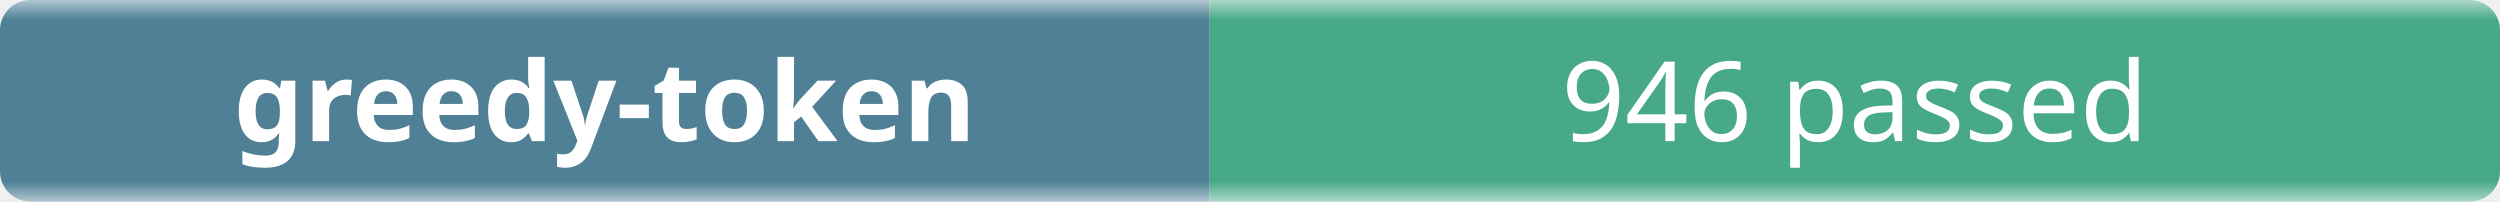
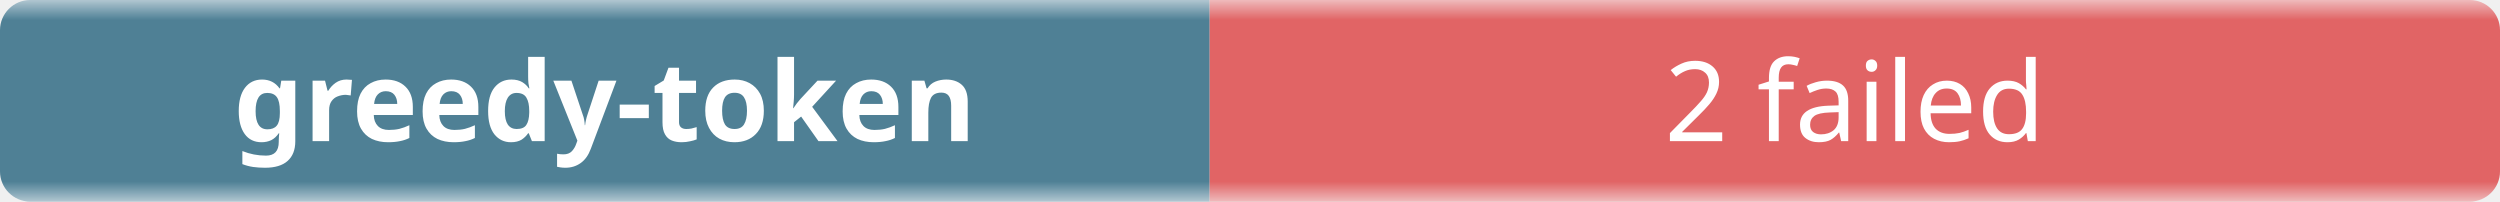
- <svg xmlns="http://www.w3.org/2000/svg" width="248" height="20" role="img" aria-label="greedy-token: 946 passed">
+ <svg xmlns="http://www.w3.org/2000/svg" width="248" height="20" role="img" aria-label="greedy-token: 2 failed">
  <linearGradient id="b" x2="0" y2="100%">
    <stop offset="0" stop-color="#f8fafc" stop-opacity=".7" />
    <stop offset=".1" stop-color="#eef2f7" stop-opacity=".3" />
    <stop offset=".9" stop-color="#eef2f7" stop-opacity=".3" />
    <stop offset="1" stop-color="#f8fafc" stop-opacity=".7" />
  </linearGradient>
  <mask id="m">
    <rect width="248" height="20" rx="3" fill="#fff" />
  </mask>
  <g mask="url(#m)">
    <rect width="120" height="20" fill="#0b4f6c" />
-     <rect x="120" width="128" height="20" fill="#008a56" />
+     <rect x="120" width="128" height="20" fill="#dc2626" />
    <rect width="248" height="20" fill="url(#b)" />
  </g>
  <g fill="#fff" text-anchor="middle" font-family="ui-sans-serif,system-ui,sans-serif" font-size="11">
    <text x="60" y="14" font-weight="600">greedy-token</text>
-     <text x="184" y="14">946 passed</text>
+     <text x="184" y="14">2 failed</text>
  </g>
</svg>
